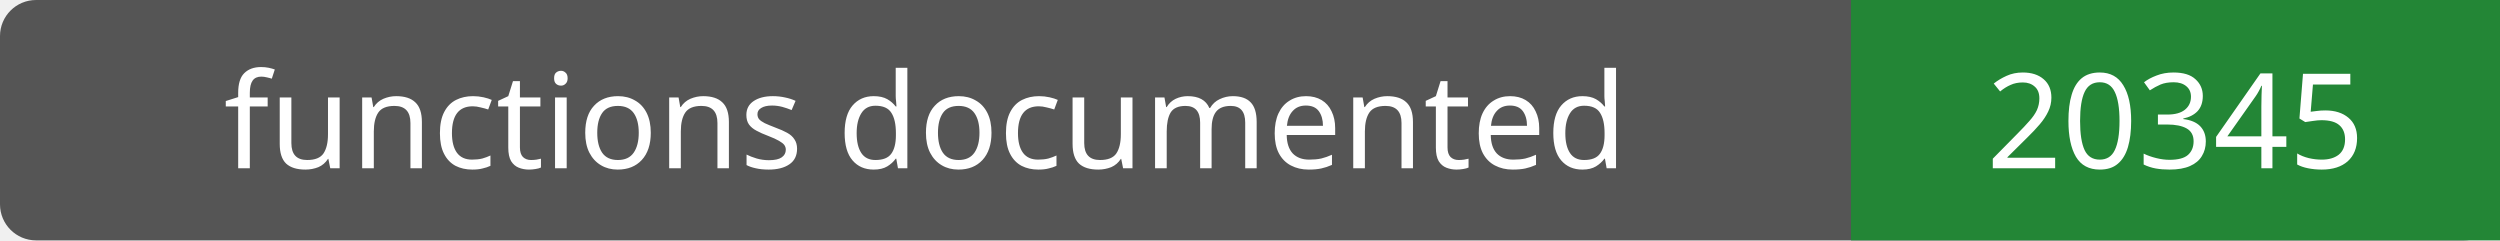
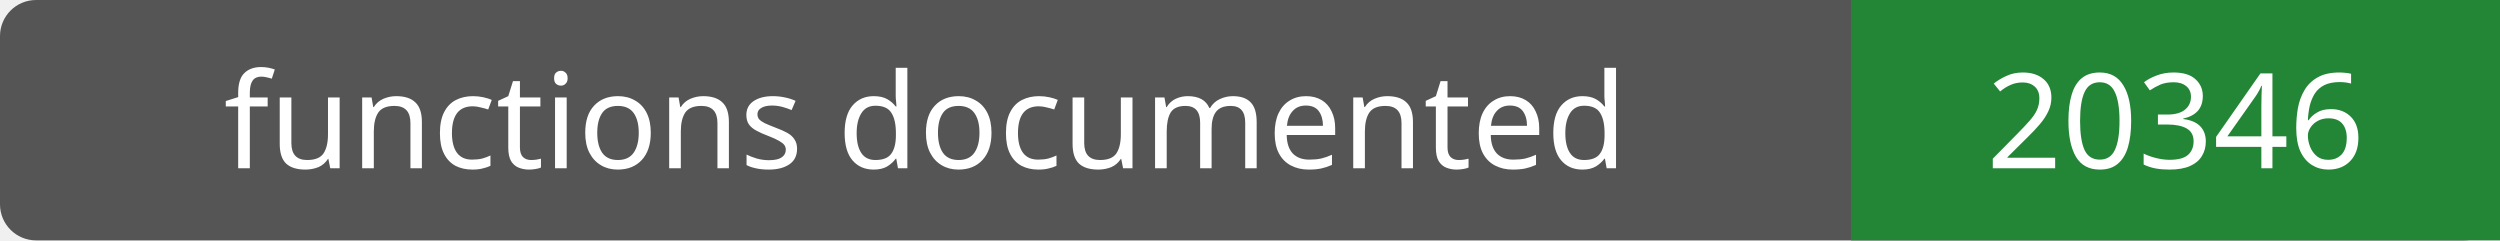
- <svg xmlns="http://www.w3.org/2000/svg" width="208" height="20" role="img" aria-label="functions documented: 20345">
+ <svg xmlns="http://www.w3.org/2000/svg" width="208" height="20" role="img" aria-label="functions documented: 20346">
  <rect width="208" height="20" rx="3" fill="#555" />
  <path fill="#238636" d="M154 0h54v20H154z" />
  <g fill="#fff" text-anchor="middle" font-family="Verdana,sans-serif" font-size="11">
    <text x="77.0" y="14">functions documented</text>
-     <text x="181.0" y="14">20345</text>
+     <text x="181.0" y="14">20346</text>
  </g>
</svg>
